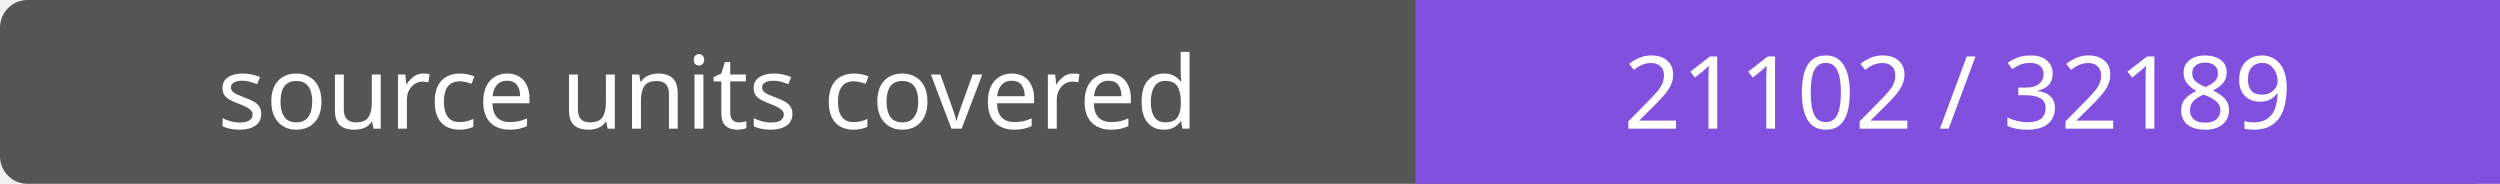
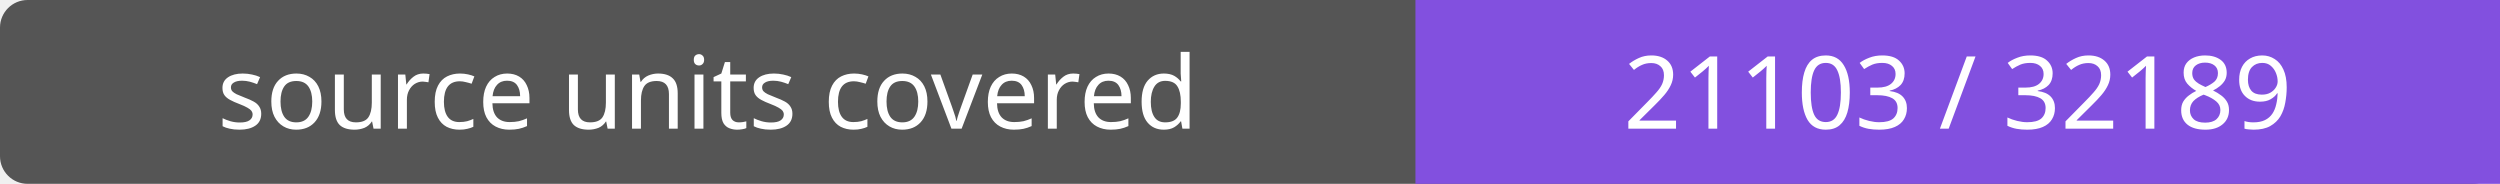
- <svg xmlns="http://www.w3.org/2000/svg" width="272" height="20" role="img" aria-label="source units covered: 21102 / 32189">
+ <svg xmlns="http://www.w3.org/2000/svg" width="272" height="20" role="img" aria-label="source units covered: 21103 / 32189">
  <rect width="272" height="20" rx="3" fill="#555" />
  <path fill="#8250df" d="M154 0h118v20H154z" />
  <g fill="#fff" text-anchor="middle" font-family="Verdana,sans-serif" font-size="11">
    <text x="77.0" y="14">source units covered</text>
-     <text x="213.0" y="14">21102 / 32189</text>
+     <text x="213.0" y="14">21103 / 32189</text>
  </g>
</svg>
